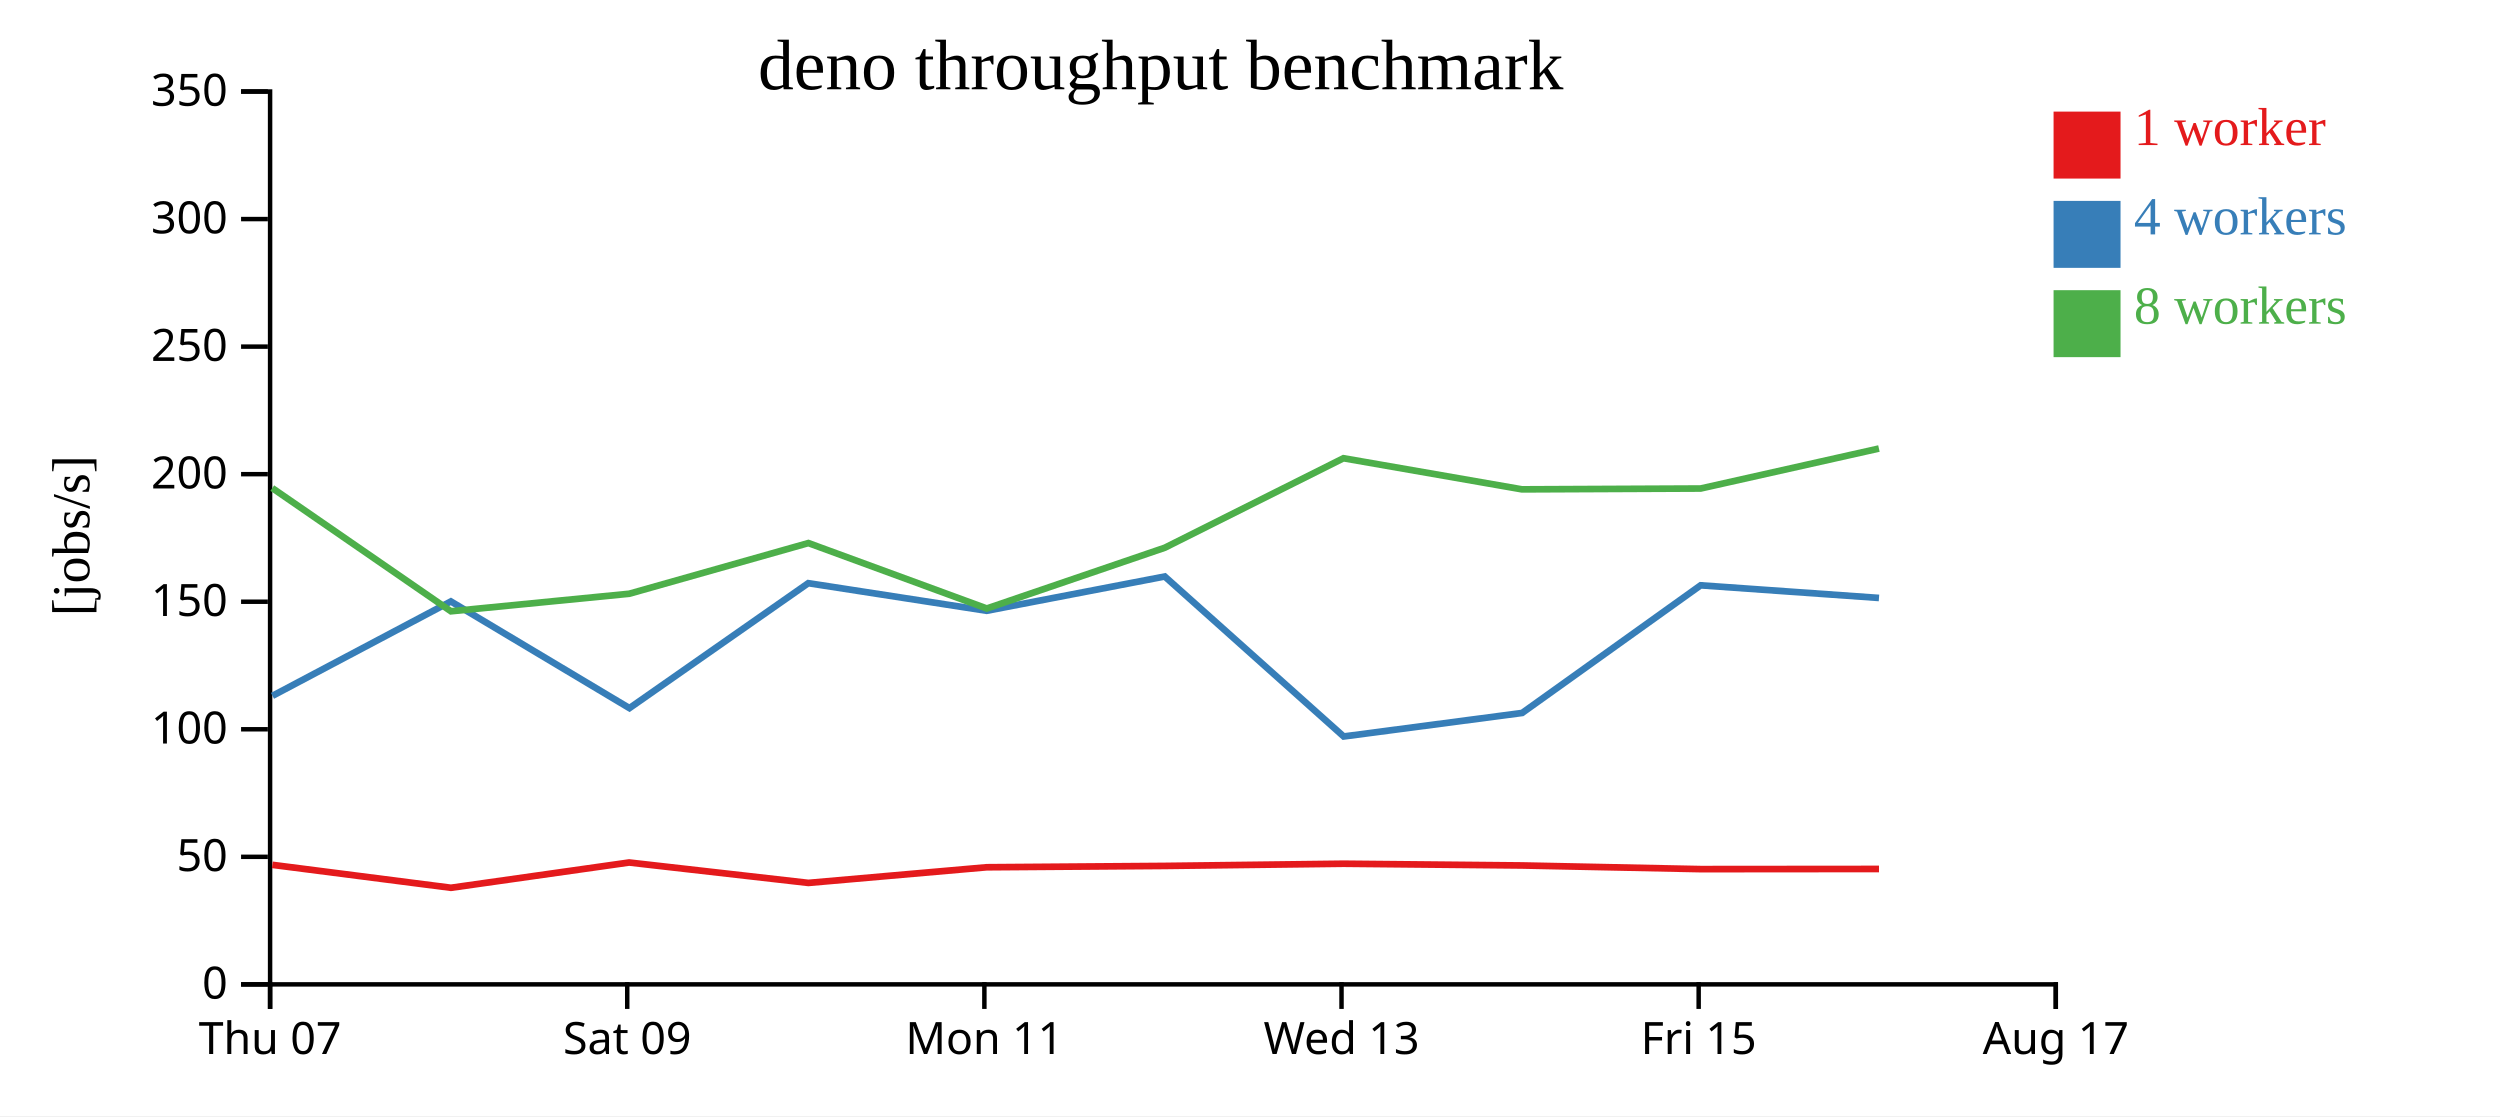
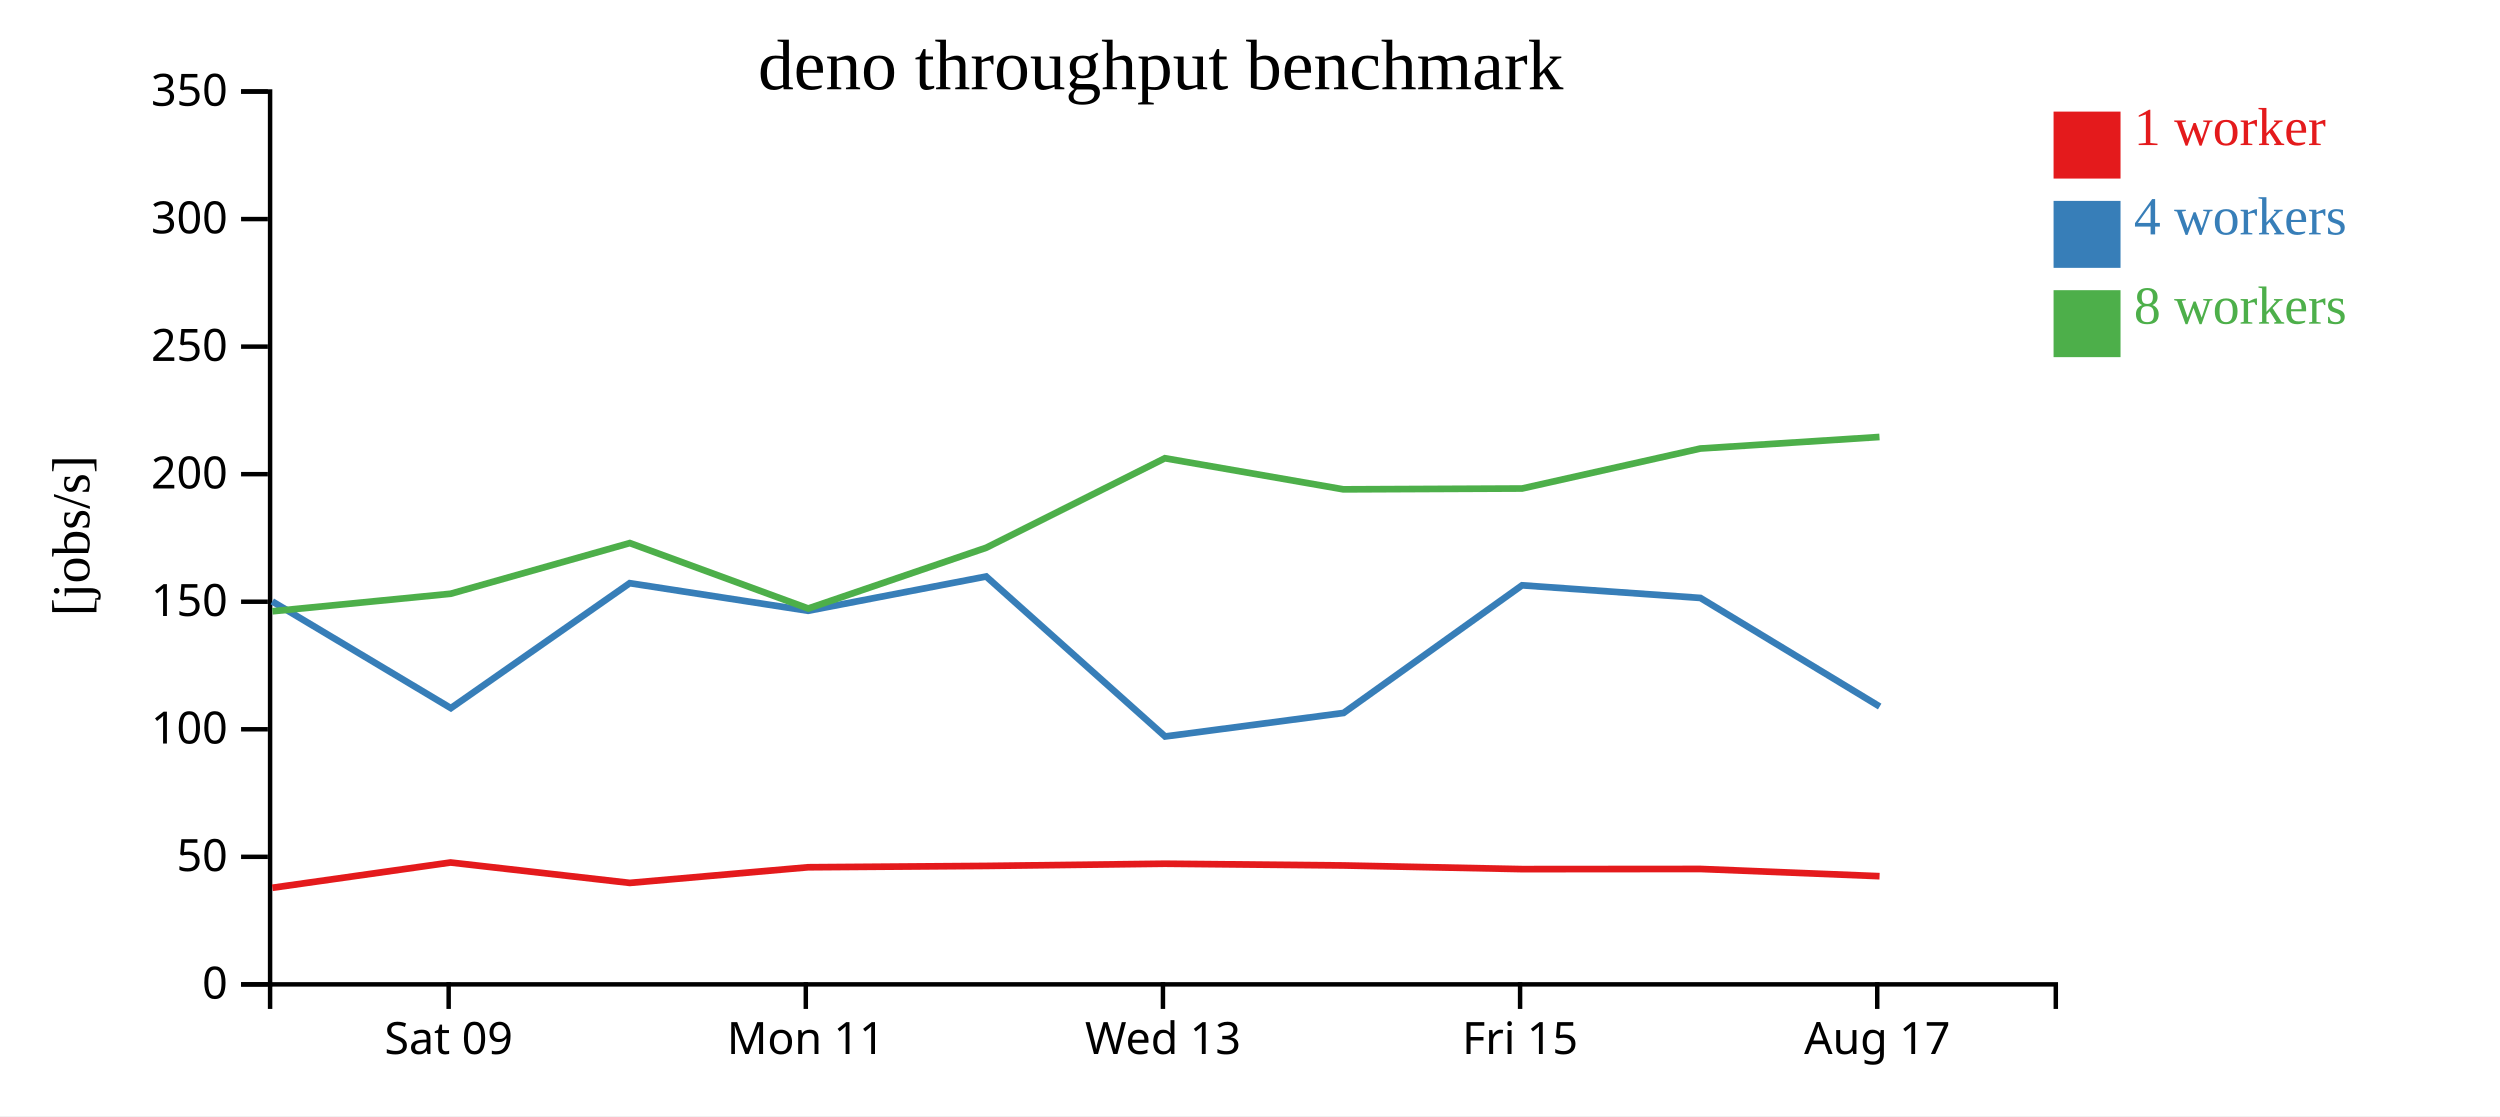
<svg xmlns="http://www.w3.org/2000/svg" width="560" height="250">
  <rect width="100%" height="100%" fill="white" />
  <g transform="translate(60,20)">
    <g transform="translate(0,200)" fill="none" font-size="10" font-family="sans-serif" text-anchor="middle">
      <path class="domain" stroke="currentColor" d="M0.5,6V0.5H400.5V6" />
-       <g class="tick" opacity="1" transform="translate(0.5,0)">
-         <line stroke="currentColor" y2="6" />
-         <text fill="currentColor" y="9" dy="0.71em">Thu 07</text>
-       </g>
-       <g class="tick" opacity="1" transform="translate(80.5,0)">
+       <g class="tick" opacity="1" transform="translate(40.5,0)">
        <line stroke="currentColor" y2="6" />
        <text fill="currentColor" y="9" dy="0.71em">Sat 09</text>
      </g>
-       <g class="tick" opacity="1" transform="translate(160.5,0)">
+       <g class="tick" opacity="1" transform="translate(120.5,0)">
        <line stroke="currentColor" y2="6" />
        <text fill="currentColor" y="9" dy="0.71em">Mon 11</text>
      </g>
-       <g class="tick" opacity="1" transform="translate(240.5,0)">
+       <g class="tick" opacity="1" transform="translate(200.5,0)">
        <line stroke="currentColor" y2="6" />
        <text fill="currentColor" y="9" dy="0.71em">Wed 13</text>
      </g>
-       <g class="tick" opacity="1" transform="translate(320.5,0)">
+       <g class="tick" opacity="1" transform="translate(280.5,0)">
        <line stroke="currentColor" y2="6" />
        <text fill="currentColor" y="9" dy="0.71em">Fri 15</text>
      </g>
-       <g class="tick" opacity="1" transform="translate(400.5,0)">
+       <g class="tick" opacity="1" transform="translate(360.5,0)">
        <line stroke="currentColor" y2="6" />
        <text fill="currentColor" y="9" dy="0.71em">Aug 17</text>
      </g>
    </g>
    <g fill="none" font-size="10" font-family="sans-serif" text-anchor="end">
      <path class="domain" stroke="currentColor" d="M-6,200.5H0.5V0.5H-6" />
      <g class="tick" opacity="1" transform="translate(0,200.5)">
        <line stroke="currentColor" x2="-6" />
        <text fill="currentColor" x="-9" dy="0.32em">0</text>
      </g>
      <g class="tick" opacity="1" transform="translate(0,171.9286)">
        <line stroke="currentColor" x2="-6" />
        <text fill="currentColor" x="-9" dy="0.32em">50</text>
      </g>
      <g class="tick" opacity="1" transform="translate(0,143.3571)">
        <line stroke="currentColor" x2="-6" />
        <text fill="currentColor" x="-9" dy="0.32em">100</text>
      </g>
      <g class="tick" opacity="1" transform="translate(0,114.7857)">
        <line stroke="currentColor" x2="-6" />
        <text fill="currentColor" x="-9" dy="0.32em">150</text>
      </g>
      <g class="tick" opacity="1" transform="translate(0,86.21429)">
        <line stroke="currentColor" x2="-6" />
        <text fill="currentColor" x="-9" dy="0.32em">200</text>
      </g>
      <g class="tick" opacity="1" transform="translate(0,57.64286)">
        <line stroke="currentColor" x2="-6" />
        <text fill="currentColor" x="-9" dy="0.32em">250</text>
      </g>
      <g class="tick" opacity="1" transform="translate(0,29.07143)">
        <line stroke="currentColor" x2="-6" />
        <text fill="currentColor" x="-9" dy="0.32em">300</text>
      </g>
      <g class="tick" opacity="1" transform="translate(0,0.5)">
        <line stroke="currentColor" x2="-6" />
        <text fill="currentColor" x="-9" dy="0.32em">350</text>
      </g>
    </g>
    <text text-anchor="middle" style="font-size: 12px" transform="rotate(-90)" y="-40" x="-100">[jobs/s]</text>
    <text text-anchor="middle" style="font-size: 16px" y="0" x="200">deno throughput benchmark</text>
-     <path class="line" fill="none" stroke="#e41a1c" stroke-width="1.5" d="M1.007,173.725L41.009,178.863L80.921,173.2L121.073,177.771L161.018,174.267L200.912,173.967L240.94,173.476L280.926,173.864L320.955,174.684L360.894,174.648" />
-     <path class="line" fill="none" stroke="#377eb8" stroke-width="1.5" d="M1.032,135.867L40.992,114.721L80.995,138.622L121.054,110.631L161.007,116.815L200.904,109.134L240.983,144.97L280.96,139.702L320.944,111.112L360.894,113.941" />
-     <path class="line" fill="none" stroke="#4daf4a" stroke-width="1.5" d="M0.993,89.33L41.012,116.927L80.953,112.998L121.076,101.647L161.043,116.303L200.925,102.686L240.93,82.647L280.912,89.615L320.938,89.429L360.88,80.471" />
+     <path class="line" fill="none" stroke="#e41a1c" stroke-width="1.5" d="M1.009,178.863L40.921,173.2L81.073,177.771L121.018,174.267L160.912,173.967L200.94,173.476L240.926,173.864L280.955,174.684L320.894,174.648L361.021,176.268" />
+     <path class="line" fill="none" stroke="#377eb8" stroke-width="1.5" d="M0.992,114.721L40.995,138.622L81.054,110.631L121.007,116.815L160.904,109.134L200.983,144.97L240.96,139.702L280.944,111.112L320.894,113.941L361.048,138.264" />
+     <path class="line" fill="none" stroke="#4daf4a" stroke-width="1.5" d="M1.012,116.927L40.953,112.998L81.076,101.647L121.043,116.303L160.925,102.686L200.93,82.647L240.912,89.615L280.938,89.429L320.88,80.471L361.003,77.882" />
    <rect class="dot" x="400" y="5" width="15" height="15" style="fill: #e41a1c;" />
    <rect class="dot" x="400" y="25" width="15" height="15" style="fill: #377eb8;" />
    <rect class="dot" x="400" y="45" width="15" height="15" style="fill: #4daf4a;" />
    <text class="label" x="418" y="12.5" style="fill: #e41a1c; alignment-baseline: middle;" text-anchor="left">1 worker</text>
    <text class="label" x="418" y="32.5" style="fill: #377eb8; alignment-baseline: middle;" text-anchor="left">4 workers</text>
    <text class="label" x="418" y="52.5" style="fill: #4daf4a; alignment-baseline: middle;" text-anchor="left">8 workers</text>
  </g>
</svg>
